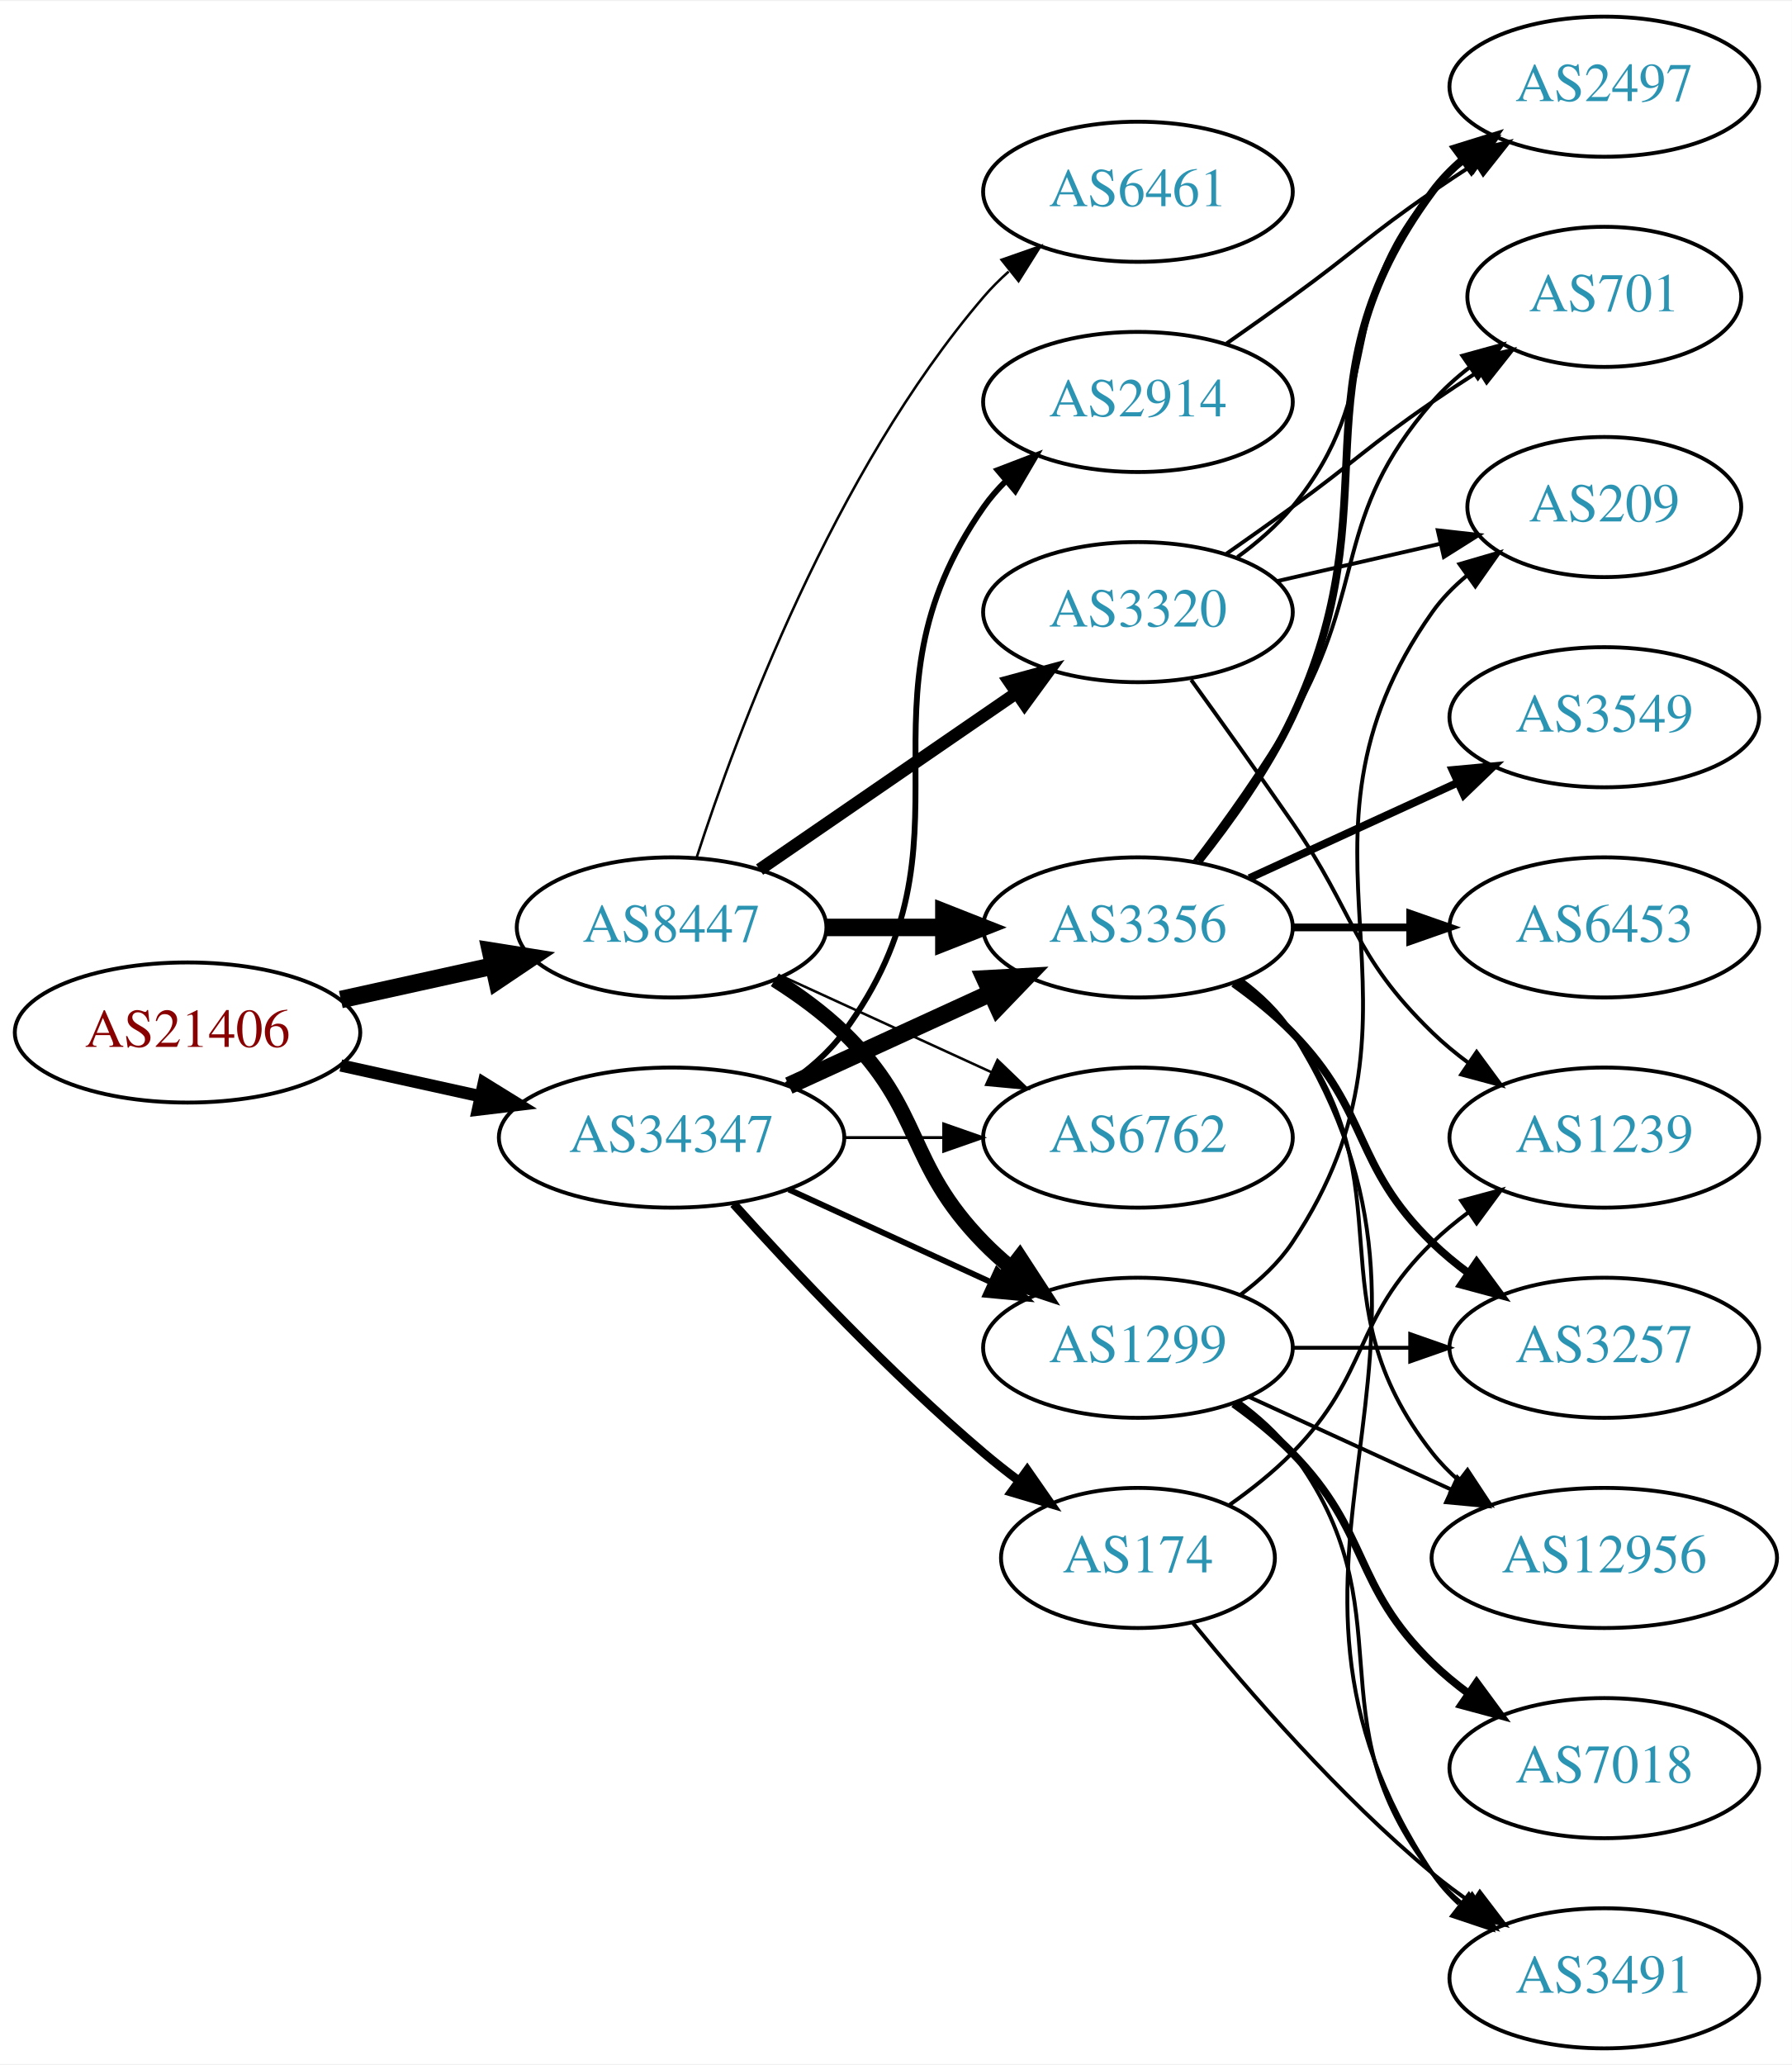
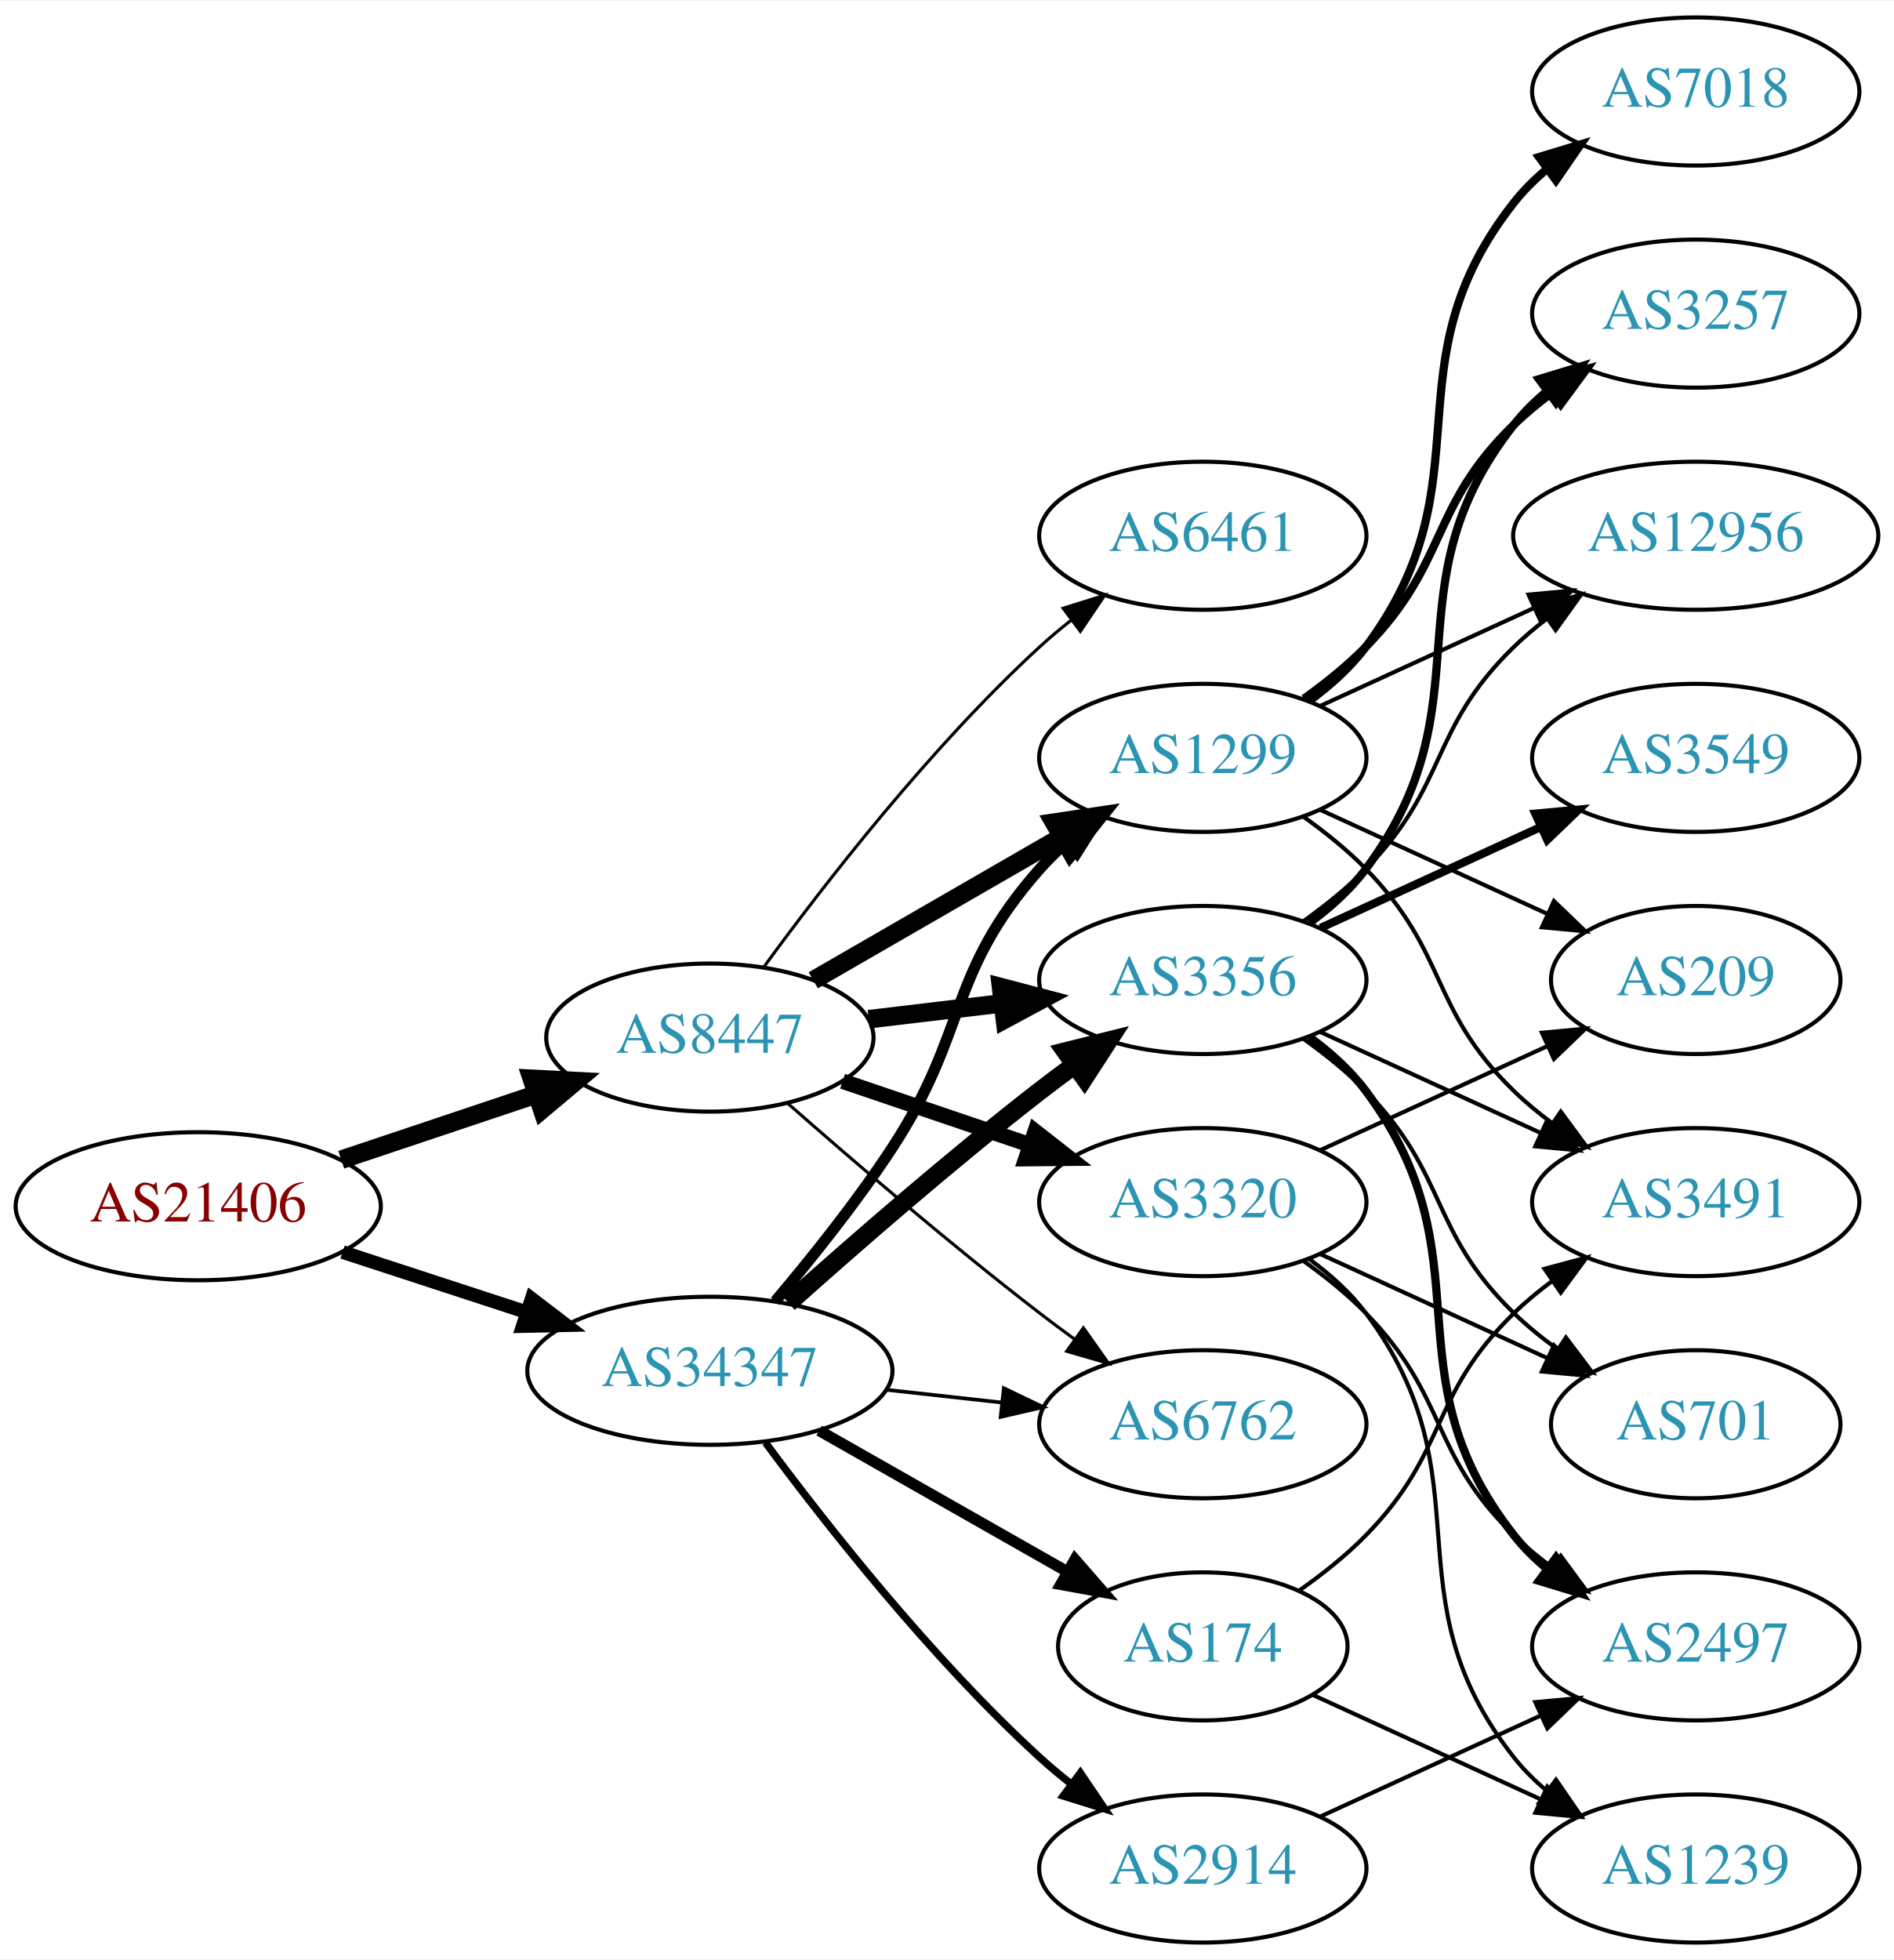
- <svg xmlns="http://www.w3.org/2000/svg" xmlns:xlink="http://www.w3.org/1999/xlink" width="460pt" height="530pt" viewBox="0.00 0.00 460.47 530.00">
-   <g id="graph0" class="graph" transform="scale(1 1) rotate(0) translate(4 526)">
-     <polygon fill="white" stroke="none" points="-4,4 -4,-526 456.469,-526 456.469,4 -4,4" />
+ <svg xmlns="http://www.w3.org/2000/svg" xmlns:xlink="http://www.w3.org/1999/xlink" width="460pt" height="476pt" viewBox="0.00 0.00 460.47 476.00">
+   <g id="graph0" class="graph" transform="scale(1 1) rotate(0) translate(4 472)">
+     <polygon fill="white" stroke="none" points="-4,4 -4,-472 456.469,-472 456.469,4 -4,4" />
    <g id="node1" class="node">
      <g id="a_node1">
        <a xlink:href="/asn/21406" xlink:title="AS21406 ~ D. Swarovski KG [AT]">
-           <ellipse fill="#ffffff" stroke="black" cx="44.196" cy="-261" rx="44.393" ry="18" />
-           <text text-anchor="middle" x="44.196" y="-257.3" font-family="Times,serif" font-size="14.00" fill="#880000">AS21406</text>
+           <ellipse fill="#ffffff" stroke="black" cx="44.196" cy="-179" rx="44.393" ry="18" />
+           <text text-anchor="middle" x="44.196" y="-175.3" font-family="Times,serif" font-size="14.00" fill="#880000">AS21406</text>
        </a>
      </g>
    </g>
    <g id="node2" class="node">
      <g id="a_node2">
        <a xlink:href="/asn/8447" xlink:title="AS8447 ~ A1 Telekom Austria AG [AT]">
-           <ellipse fill="#ffffff" stroke="black" cx="168.588" cy="-288" rx="39.794" ry="18" />
-           <text text-anchor="middle" x="168.588" y="-284.3" font-family="Times,serif" font-size="14.00" fill="#2c94b3">AS8447</text>
+           <ellipse fill="#ffffff" stroke="black" cx="168.588" cy="-220" rx="39.794" ry="18" />
+           <text text-anchor="middle" x="168.588" y="-216.3" font-family="Times,serif" font-size="14.00" fill="#2c94b3">AS8447</text>
        </a>
      </g>
    </g>
    <g id="edge1" class="edge">
-       <path fill="none" stroke="black" stroke-width="4.5" d="M83.586,-269.469C95.977,-272.202 109.824,-275.257 122.644,-278.085" />
-       <polygon fill="black" stroke="black" stroke-width="4.5" points="122.045,-281.985 132.659,-280.295 123.742,-274.295 122.045,-281.985" />
+       <path fill="none" stroke="black" stroke-width="4.5" d="M78.964,-190.312C93.591,-195.212 110.853,-200.994 126.239,-206.148" />
+       <polygon fill="black" stroke="black" stroke-width="4.5" points="125.299,-209.986 136.032,-209.429 127.801,-202.519 125.299,-209.986" />
    </g>
    <g id="node3" class="node">
      <g id="a_node3">
-         <a xlink:href="/asn/34347" xlink:title="AS34347 ~ Stadtwerke Hall in Tirol GmbH [AT]">
-           <ellipse fill="#ffffff" stroke="black" cx="168.588" cy="-234" rx="44.393" ry="18" />
-           <text text-anchor="middle" x="168.588" y="-230.3" font-family="Times,serif" font-size="14.00" fill="#2c94b3">AS34347</text>
+         <a xlink:href="/asn/34347" xlink:title="AS34347 ~ HALLAG Kommunal GmbH [AT]">
+           <ellipse fill="#ffffff" stroke="black" cx="168.588" cy="-139" rx="44.393" ry="18" />
+           <text text-anchor="middle" x="168.588" y="-135.3" font-family="Times,serif" font-size="14.00" fill="#2c94b3">AS34347</text>
        </a>
      </g>
    </g>
    <g id="edge2" class="edge">
-       <path fill="none" stroke="black" stroke-width="3.15" d="M83.586,-252.531C94.978,-250.018 107.6,-247.233 119.525,-244.603" />
-       <polygon fill="black" stroke="black" stroke-width="3.15" points="120.323,-248.011 129.335,-242.439 118.815,-241.175 120.323,-248.011" />
+       <path fill="none" stroke="black" stroke-width="3.316" d="M79.289,-167.858C93.082,-163.35 109.177,-158.09 123.819,-153.305" />
+       <polygon fill="black" stroke="black" stroke-width="3.316" points="125.26,-156.516 133.678,-150.082 123.085,-149.862 125.26,-156.516" />
    </g>
    <g id="node4" class="node">
      <g id="a_node4">
        <a xlink:href="/asn/3356" xlink:title="AS3356 ~ Level 3 Parent, LLC [US]">
-           <ellipse fill="#ffffff" stroke="black" cx="288.431" cy="-288" rx="39.794" ry="18" />
-           <text text-anchor="middle" x="288.431" y="-284.3" font-family="Times,serif" font-size="14.00" fill="#2c94b3">AS3356</text>
+           <ellipse fill="#ffffff" stroke="black" cx="288.431" cy="-234" rx="39.794" ry="18" />
+           <text text-anchor="middle" x="288.431" y="-230.3" font-family="Times,serif" font-size="14.00" fill="#2c94b3">AS3356</text>
        </a>
      </g>
    </g>
    <g id="edge3" class="edge">
-       <path fill="none" stroke="black" stroke-width="4.5" d="M208.501,-288C218.054,-288 228.404,-288 238.367,-288" />
-       <polygon fill="black" stroke="black" stroke-width="4.5" points="238.559,-291.938 248.559,-288 238.559,-284.063 238.559,-291.938" />
+       <path fill="none" stroke="black" stroke-width="4.5" d="M207.198,-224.468C217.509,-225.693 228.827,-227.038 239.627,-228.321" />
+       <polygon fill="black" stroke="black" stroke-width="4.5" points="239.379,-232.256 249.774,-229.526 240.308,-224.436 239.379,-232.256" />
    </g>
    <g id="node5" class="node">
      <g id="a_node5">
-         <a xlink:href="/asn/1299" xlink:title="AS1299 ~ Telia Carrier [EU]">
+         <a xlink:href="/asn/3320" xlink:title="AS3320 ~ DTAG [DE]">
          <ellipse fill="#ffffff" stroke="black" cx="288.431" cy="-180" rx="39.794" ry="18" />
-           <text text-anchor="middle" x="288.431" y="-176.3" font-family="Times,serif" font-size="14.00" fill="#2c94b3">AS1299</text>
+           <text text-anchor="middle" x="288.431" y="-176.3" font-family="Times,serif" font-size="14.00" fill="#2c94b3">AS3320</text>
        </a>
      </g>
    </g>
    <g id="edge4" class="edge">
-       <path fill="none" stroke="black" stroke-width="3.857" d="M195.117,-274.538C201.28,-270.638 207.582,-266.052 212.784,-261 233.478,-240.906 228.612,-227.617 248.784,-207 250.877,-204.861 253.161,-202.782 255.537,-200.79" />
-       <polygon fill="black" stroke="black" stroke-width="3.857" points="258.056,-203.268 263.837,-194.389 253.781,-197.725 258.056,-203.268" />
+       <path fill="none" stroke="black" stroke-width="3.75" d="M200.858,-209.386C214.842,-204.639 231.513,-198.981 246.475,-193.902" />
+       <polygon fill="black" stroke="black" stroke-width="3.75" points="247.67,-197.192 256.014,-190.664 245.42,-190.564 247.67,-197.192" />
    </g>
    <g id="node6" class="node">
      <g id="a_node6">
-         <a xlink:href="/asn/3320" xlink:title="AS3320 ~ DTAG [DE]">
-           <ellipse fill="#ffffff" stroke="black" cx="288.431" cy="-369" rx="39.794" ry="18" />
-           <text text-anchor="middle" x="288.431" y="-365.3" font-family="Times,serif" font-size="14.00" fill="#2c94b3">AS3320</text>
+         <a xlink:href="/asn/1299" xlink:title="AS1299 ~ Telia Carrier [EU]">
+           <ellipse fill="#ffffff" stroke="black" cx="288.431" cy="-288" rx="39.794" ry="18" />
+           <text text-anchor="middle" x="288.431" y="-284.3" font-family="Times,serif" font-size="14.00" fill="#2c94b3">AS1299</text>
        </a>
      </g>
    </g>
    <g id="edge5" class="edge">
-       <path fill="none" stroke="black" stroke-width="3.214" d="M191.202,-302.857C209.691,-315.565 236.505,-333.995 257.134,-348.175" />
-       <polygon fill="black" stroke="black" stroke-width="3.214" points="255.331,-351.183 265.555,-353.963 259.296,-345.414 255.331,-351.183" />
+       <path fill="none" stroke="black" stroke-width="4.5" d="M193.72,-233.925C211.159,-243.988 234.933,-257.707 254.171,-268.808" />
+       <polygon fill="black" stroke="black" stroke-width="4.5" points="252.297,-272.272 262.927,-273.86 256.233,-265.452 252.297,-272.272" />
    </g>
    <g id="node7" class="node">
      <g id="a_node7">
        <a xlink:href="/asn/6762" xlink:title="AS6762 ~ TELECOM ITALIA SPARKLE S.p.A. [IT]">
-           <ellipse fill="#ffffff" stroke="black" cx="288.431" cy="-234" rx="39.794" ry="18" />
-           <text text-anchor="middle" x="288.431" y="-230.3" font-family="Times,serif" font-size="14.00" fill="#2c94b3">AS6762</text>
+           <ellipse fill="#ffffff" stroke="black" cx="288.431" cy="-126" rx="39.794" ry="18" />
+           <text text-anchor="middle" x="288.431" y="-122.3" font-family="Times,serif" font-size="14.00" fill="#2c94b3">AS6762</text>
        </a>
      </g>
    </g>
    <g id="edge6" class="edge">
-       <path fill="none" stroke="black" stroke-width="0.643" d="M197.217,-275.339C213.174,-268.027 233.445,-258.739 250.727,-250.819" />
-       <polygon fill="black" stroke="black" stroke-width="0.643" points="252.342,-253.929 259.975,-246.581 249.426,-247.565 252.342,-253.929" />
+       <path fill="none" stroke="black" stroke-width="0.75" d="M187.439,-204.078C203.239,-190.186 227.091,-169.697 248.784,-153 251.527,-150.889 254.417,-148.739 257.333,-146.62" />
+       <polygon fill="black" stroke="black" stroke-width="0.75" points="259.399,-149.445 265.511,-140.791 255.336,-143.745 259.399,-149.445" />
    </g>
    <g id="node8" class="node">
      <g id="a_node8">
        <a xlink:href="/asn/6461" xlink:title="AS6461 ~ Zayo Bandwidth [US]">
-           <ellipse fill="#ffffff" stroke="black" cx="288.431" cy="-477" rx="39.794" ry="18" />
-           <text text-anchor="middle" x="288.431" y="-473.3" font-family="Times,serif" font-size="14.00" fill="#2c94b3">AS6461</text>
+           <ellipse fill="#ffffff" stroke="black" cx="288.431" cy="-342" rx="39.794" ry="18" />
+           <text text-anchor="middle" x="288.431" y="-338.3" font-family="Times,serif" font-size="14.00" fill="#2c94b3">AS6461</text>
        </a>
      </g>
    </g>
    <g id="edge7" class="edge">
-       <path fill="none" stroke="black" stroke-width="0.643" d="M175.035,-305.991C185.349,-337.816 210.212,-404.927 248.784,-450 250.73,-452.274 252.908,-454.449 255.213,-456.507" />
-       <polygon fill="black" stroke="black" stroke-width="0.643" points="253.383,-459.524 263.382,-463.027 257.75,-454.053 253.383,-459.524" />
+       <path fill="none" stroke="black" stroke-width="0.75" d="M181.81,-237.31C196.411,-257.312 222.214,-290.6 248.784,-315 251.196,-317.214 253.797,-319.396 256.47,-321.501" />
+       <polygon fill="black" stroke="black" stroke-width="0.75" points="254.475,-324.379 264.586,-327.542 258.654,-318.764 254.475,-324.379" />
    </g>
    <g id="edge27" class="edge">
-       <path fill="none" stroke="black" stroke-width="4.5" d="M198.718,-247.348C214.329,-254.502 233.727,-263.391 250.399,-271.03" />
-       <polygon fill="black" stroke="black" stroke-width="4.5" points="249.119,-274.775 259.851,-275.362 252.4,-267.616 249.119,-274.775" />
-     </g>
-     <g id="edge28" class="edge">
-       <path fill="none" stroke="black" stroke-width="1.5" d="M198.718,-220.652C214.329,-213.498 233.727,-204.609 250.399,-196.97" />
-       <polygon fill="black" stroke="black" stroke-width="1.5" points="252.218,-199.986 259.851,-192.638 249.302,-193.622 252.218,-199.986" />
-     </g>
-     <g id="edge25" class="edge">
-       <path fill="none" stroke="black" stroke-width="0.75" d="M212.799,-234C221.112,-234 229.875,-234 238.357,-234" />
-       <polygon fill="black" stroke="black" stroke-width="0.75" points="238.516,-237.5 248.516,-234 238.516,-230.5 238.516,-237.5" />
+       <path fill="none" stroke="black" stroke-width="4.5" d="M187.715,-155.471C203.493,-169.585 227.161,-190.23 248.784,-207 251.519,-209.121 254.404,-211.278 257.316,-213.401" />
+       <polygon fill="black" stroke="black" stroke-width="4.5" points="255.063,-216.63 265.49,-219.236 259.639,-210.221 255.063,-216.63" />
+     </g>
+     <g id="edge26" class="edge">
+       <path fill="none" stroke="black" stroke-width="2.7" d="M184.457,-155.885C193.216,-166.231 204.221,-179.952 212.784,-193 231.547,-221.589 226.135,-235.38 248.784,-261 250.766,-263.242 252.971,-265.394 255.293,-267.437" />
+       <polygon fill="black" stroke="black" stroke-width="2.7" points="253.481,-270.466 263.494,-273.929 257.826,-264.978 253.481,-270.466" />
+     </g>
+     <g id="edge24" class="edge">
+       <path fill="none" stroke="black" stroke-width="0.9" d="M211.467,-134.38C220.503,-133.383 230.125,-132.322 239.376,-131.301" />
+       <polygon fill="black" stroke="black" stroke-width="0.9" points="240.057,-134.747 249.613,-130.172 239.289,-127.79 240.057,-134.747" />
+     </g>
+     <g id="node18" class="node">
+       <g id="a_node18">
+         <a xlink:href="/asn/174" xlink:title="AS174 ~ Cogent Communications [US]">
+           <ellipse fill="#ffffff" stroke="black" cx="288.431" cy="-72" rx="35.194" ry="18" />
+           <text text-anchor="middle" x="288.431" y="-68.3" font-family="Times,serif" font-size="14.00" fill="#2c94b3">AS174</text>
+         </a>
+       </g>
+     </g>
+     <g id="edge23" class="edge">
+       <path fill="none" stroke="black" stroke-width="2.7" d="M195.158,-124.462C212.843,-114.407 236.504,-100.955 255.439,-90.189" />
+       <polygon fill="black" stroke="black" stroke-width="2.7" points="257.344,-93.132 264.307,-85.147 253.884,-87.047 257.344,-93.132" />
    </g>
    <g id="node19" class="node">
      <g id="a_node19">
        <a xlink:href="/asn/2914" xlink:title="AS2914 ~ NTT America, Inc. [US]">
-           <ellipse fill="#ffffff" stroke="black" cx="288.431" cy="-423" rx="39.794" ry="18" />
-           <text text-anchor="middle" x="288.431" y="-419.3" font-family="Times,serif" font-size="14.00" fill="#2c94b3">AS2914</text>
-         </a>
-       </g>
-     </g>
-     <g id="edge24" class="edge">
-       <path fill="none" stroke="black" stroke-width="1.5" d="M198.146,-247.555C203.645,-251.26 208.895,-255.737 212.784,-261 249.688,-310.941 213.171,-345.131 248.784,-396 250.457,-398.389 252.412,-400.635 254.539,-402.733" />
-       <polygon fill="black" stroke="black" stroke-width="1.5" points="252.379,-405.49 262.271,-409.284 256.904,-400.149 252.379,-405.49" />
-     </g>
-     <g id="node20" class="node">
-       <g id="a_node20">
-         <a xlink:href="/asn/174" xlink:title="AS174 ~ Cogent Communications [US]">
-           <ellipse fill="#ffffff" stroke="black" cx="288.431" cy="-126" rx="35.194" ry="18" />
-           <text text-anchor="middle" x="288.431" y="-122.3" font-family="Times,serif" font-size="14.00" fill="#2c94b3">AS174</text>
-         </a>
-       </g>
-     </g>
-     <g id="edge26" class="edge">
-       <path fill="none" stroke="black" stroke-width="2.25" d="M184.521,-216.956C199.847,-199.903 224.782,-173.35 248.784,-153 251.637,-150.582 254.702,-148.167 257.813,-145.831" />
-       <polygon fill="black" stroke="black" stroke-width="2.25" points="259.986,-148.578 266.041,-139.884 255.886,-142.905 259.986,-148.578" />
+           <ellipse fill="#ffffff" stroke="black" cx="288.431" cy="-18" rx="39.794" ry="18" />
+           <text text-anchor="middle" x="288.431" y="-14.3" font-family="Times,serif" font-size="14.00" fill="#2c94b3">AS2914</text>
+         </a>
+       </g>
+     </g>
+     <g id="edge25" class="edge">
+       <path fill="none" stroke="black" stroke-width="1.8" d="M182.109,-121.531C196.788,-101.714 222.473,-69.036 248.784,-45 251.201,-42.792 253.807,-40.615 256.482,-38.513" />
+       <polygon fill="black" stroke="black" stroke-width="1.8" points="258.665,-41.251 264.603,-32.476 254.489,-35.633 258.665,-41.251" />
    </g>
    <g id="node9" class="node">
      <g id="a_node9">
-         <a xlink:href="/asn/12956" xlink:title="AS12956 ~ TELXIUS [ES]">
-           <ellipse fill="#ffffff" stroke="black" cx="408.273" cy="-126" rx="44.393" ry="18" />
-           <text text-anchor="middle" x="408.273" y="-122.3" font-family="Times,serif" font-size="14.00" fill="#2c94b3">AS12956</text>
+         <a xlink:href="/asn/3491" xlink:title="AS3491 ~ PCCW Global, Inc. [US]">
+           <ellipse fill="#ffffff" stroke="black" cx="408.273" cy="-180" rx="39.794" ry="18" />
+           <text text-anchor="middle" x="408.273" y="-176.3" font-family="Times,serif" font-size="14.00" fill="#2c94b3">AS3491</text>
        </a>
      </g>
    </g>
    <g id="edge8" class="edge">
-       <path fill="none" stroke="black" d="M314.362,-274.118C319.438,-270.389 324.356,-265.984 328.077,-261 358.349,-220.458 332.779,-192.754 364.077,-153 366.101,-150.429 368.443,-148.037 370.967,-145.826" />
-       <polygon fill="black" stroke="black" points="373.124,-148.584 378.957,-139.739 368.882,-143.016 373.124,-148.584" />
+       <path fill="none" stroke="black" d="M317.06,-221.339C333.017,-214.027 353.287,-204.739 370.57,-196.819" />
+       <polygon fill="black" stroke="black" points="372.185,-199.929 379.818,-192.581 369.269,-193.565 372.185,-199.929" />
    </g>
    <g id="node10" class="node">
      <g id="a_node10">
-         <a xlink:href="/asn/3549" xlink:title="AS3549 ~ Level 3 Parent, LLC [US]">
-           <ellipse fill="#ffffff" stroke="black" cx="408.273" cy="-342" rx="39.794" ry="18" />
-           <text text-anchor="middle" x="408.273" y="-338.3" font-family="Times,serif" font-size="14.00" fill="#2c94b3">AS3549</text>
+         <a xlink:href="/asn/3257" xlink:title="AS3257 ~ GTT [DE]">
+           <ellipse fill="#ffffff" stroke="black" cx="408.273" cy="-396" rx="39.794" ry="18" />
+           <text text-anchor="middle" x="408.273" y="-392.3" font-family="Times,serif" font-size="14.00" fill="#2c94b3">AS3257</text>
        </a>
      </g>
    </g>
    <g id="edge9" class="edge">
-       <path fill="none" stroke="black" stroke-width="2" d="M317.06,-300.661C333.017,-307.973 353.287,-317.261 370.57,-325.181" />
-       <polygon fill="black" stroke="black" stroke-width="2" points="369.269,-328.435 379.818,-329.419 372.185,-322.071 369.269,-328.435" />
+       <path fill="none" stroke="black" stroke-width="2" d="M314.362,-247.882C319.438,-251.611 324.356,-256.016 328.077,-261 358.349,-301.542 332.779,-329.246 364.077,-369 366.402,-371.953 369.146,-374.67 372.105,-377.147" />
+       <polygon fill="black" stroke="black" stroke-width="2" points="370.165,-380.064 380.302,-383.145 374.298,-374.415 370.165,-380.064" />
    </g>
    <g id="node11" class="node">
      <g id="a_node11">
-         <a xlink:href="/asn/3257" xlink:title="AS3257 ~ GTT [DE]">
-           <ellipse fill="#ffffff" stroke="black" cx="408.273" cy="-180" rx="39.794" ry="18" />
-           <text text-anchor="middle" x="408.273" y="-176.3" font-family="Times,serif" font-size="14.00" fill="#2c94b3">AS3257</text>
+         <a xlink:href="/asn/3549" xlink:title="AS3549 ~ Level 3 Parent, LLC [US]">
+           <ellipse fill="#ffffff" stroke="black" cx="408.273" cy="-288" rx="39.794" ry="18" />
+           <text text-anchor="middle" x="408.273" y="-284.3" font-family="Times,serif" font-size="14.00" fill="#2c94b3">AS3549</text>
        </a>
      </g>
    </g>
    <g id="edge10" class="edge">
-       <path fill="none" stroke="black" stroke-width="2" d="M313.025,-273.611C318.281,-269.852 323.613,-265.563 328.077,-261 348.25,-240.383 343.384,-227.094 364.077,-207 366.922,-204.237 370.096,-201.614 373.396,-199.166" />
-       <polygon fill="black" stroke="black" stroke-width="2" points="375.462,-201.994 381.744,-193.462 371.513,-196.214 375.462,-201.994" />
+       <path fill="none" stroke="black" stroke-width="2" d="M317.06,-246.661C333.017,-253.973 353.287,-263.261 370.57,-271.181" />
+       <polygon fill="black" stroke="black" stroke-width="2" points="369.269,-274.435 379.818,-275.419 372.185,-268.071 369.269,-274.435" />
    </g>
    <g id="node12" class="node">
      <g id="a_node12">
-         <a xlink:href="/asn/3491" xlink:title="AS3491 ~ PCCW Global, Inc. [US]">
-           <ellipse fill="#ffffff" stroke="black" cx="408.273" cy="-18" rx="39.794" ry="18" />
-           <text text-anchor="middle" x="408.273" y="-14.3" font-family="Times,serif" font-size="14.00" fill="#2c94b3">AS3491</text>
+         <a xlink:href="/asn/2497" xlink:title="AS2497 ~ Internet Initiative Japan Inc. [JP]">
+           <ellipse fill="#ffffff" stroke="black" cx="408.273" cy="-72" rx="39.794" ry="18" />
+           <text text-anchor="middle" x="408.273" y="-68.3" font-family="Times,serif" font-size="14.00" fill="#2c94b3">AS2497</text>
        </a>
      </g>
    </g>
    <g id="edge11" class="edge">
-       <path fill="none" stroke="black" d="M314.957,-274.528C320.002,-270.777 324.757,-266.26 328.077,-261 380.027,-178.7 310.039,-125.944 364.077,-45 365.992,-42.131 368.326,-39.51 370.907,-37.128" />
-       <polygon fill="black" stroke="black" points="373.458,-39.579 379.219,-30.687 369.171,-34.046 373.458,-39.579" />
+       <path fill="none" stroke="black" stroke-width="2" d="M314.362,-220.118C319.438,-216.389 324.356,-211.984 328.077,-207 358.349,-166.458 332.779,-138.754 364.077,-99 366.402,-96.047 369.146,-93.33 372.105,-90.853" />
+       <polygon fill="black" stroke="black" stroke-width="2" points="374.298,-93.585 380.302,-84.855 370.165,-87.936 374.298,-93.585" />
    </g>
    <g id="node13" class="node">
      <g id="a_node13">
-         <a xlink:href="/asn/2497" xlink:title="AS2497 ~ Internet Initiative Japan Inc. [JP]">
-           <ellipse fill="#ffffff" stroke="black" cx="408.273" cy="-504" rx="39.794" ry="18" />
-           <text text-anchor="middle" x="408.273" y="-500.3" font-family="Times,serif" font-size="14.00" fill="#2c94b3">AS2497</text>
+         <a xlink:href="/asn/12956" xlink:title="AS12956 ~ TELXIUS [ES]">
+           <ellipse fill="#ffffff" stroke="black" cx="408.273" cy="-342" rx="44.393" ry="18" />
+           <text text-anchor="middle" x="408.273" y="-338.3" font-family="Times,serif" font-size="14.00" fill="#2c94b3">AS12956</text>
        </a>
      </g>
    </g>
    <g id="edge12" class="edge">
-       <path fill="none" stroke="black" stroke-width="2" d="M304.031,-304.991C312.118,-315.155 321.78,-328.655 328.077,-342 354.576,-398.159 327.174,-427.059 364.077,-477 366.311,-480.023 368.994,-482.786 371.914,-485.293" />
-       <polygon fill="black" stroke="black" stroke-width="2" points="369.94,-488.186 380.058,-491.331 374.109,-482.563 369.94,-488.186" />
+       <path fill="none" stroke="black" d="M313.025,-248.389C318.281,-252.148 323.613,-256.437 328.077,-261 348.25,-281.617 343.384,-294.906 364.077,-315 366.564,-317.414 369.301,-319.722 372.154,-321.9" />
+       <polygon fill="black" stroke="black" points="370.192,-324.798 380.39,-327.671 374.209,-319.066 370.192,-324.798" />
    </g>
    <g id="node14" class="node">
      <g id="a_node14">
-         <a xlink:href="/asn/6453" xlink:title="AS6453 ~ TATA COMMUNICATIONS (AMERICA) INC [US]">
-           <ellipse fill="#ffffff" stroke="black" cx="408.273" cy="-288" rx="39.794" ry="18" />
-           <text text-anchor="middle" x="408.273" y="-284.3" font-family="Times,serif" font-size="14.00" fill="#2c94b3">AS6453</text>
+         <a xlink:href="/asn/701" xlink:title="AS701 ~ UUNET [US]">
+           <ellipse fill="#ffffff" stroke="black" cx="408.273" cy="-126" rx="35.194" ry="18" />
+           <text text-anchor="middle" x="408.273" y="-122.3" font-family="Times,serif" font-size="14.00" fill="#2c94b3">AS701</text>
        </a>
      </g>
    </g>
    <g id="edge13" class="edge">
-       <path fill="none" stroke="black" stroke-width="2" d="M328.343,-288C337.897,-288 348.246,-288 358.209,-288" />
-       <polygon fill="black" stroke="black" stroke-width="2" points="358.402,-291.5 368.402,-288 358.402,-284.5 358.402,-291.5" />
+       <path fill="none" stroke="black" d="M313.025,-219.611C318.281,-215.852 323.613,-211.563 328.077,-207 348.25,-186.383 343.384,-173.094 364.077,-153 367.305,-149.866 370.956,-146.911 374.734,-144.188" />
+       <polygon fill="black" stroke="black" points="376.713,-147.075 383.094,-138.617 372.832,-141.25 376.713,-147.075" />
+     </g>
+     <g id="edge15" class="edge">
+       <path fill="none" stroke="black" d="M313.025,-165.611C318.281,-161.852 323.613,-157.563 328.077,-153 348.25,-132.383 343.384,-119.094 364.077,-99 366.922,-96.237 370.096,-93.614 373.396,-91.166" />
+       <polygon fill="black" stroke="black" points="375.462,-93.993 381.744,-85.462 371.513,-88.214 375.462,-93.993" />
+     </g>
+     <g id="edge17" class="edge">
+       <path fill="none" stroke="black" d="M317.06,-167.339C333.476,-159.817 354.457,-150.202 372.054,-142.139" />
+       <polygon fill="black" stroke="black" points="373.799,-145.189 381.432,-137.842 370.883,-138.826 373.799,-145.189" />
    </g>
    <g id="node15" class="node">
      <g id="a_node15">
-         <a xlink:href="/asn/701" xlink:title="AS701 ~ UUNET [US]">
-           <ellipse fill="#ffffff" stroke="black" cx="408.273" cy="-450" rx="35.194" ry="18" />
-           <text text-anchor="middle" x="408.273" y="-446.3" font-family="Times,serif" font-size="14.00" fill="#2c94b3">AS701</text>
+         <a xlink:href="/asn/209" xlink:title="AS209 ~ CenturyLink Communications, LLC [US]">
+           <ellipse fill="#ffffff" stroke="black" cx="408.273" cy="-234" rx="35.194" ry="18" />
+           <text text-anchor="middle" x="408.273" y="-230.3" font-family="Times,serif" font-size="14.00" fill="#2c94b3">AS209</text>
        </a>
      </g>
    </g>
    <g id="edge14" class="edge">
-       <path fill="none" stroke="black" d="M302.892,-304.913C310.785,-315.27 320.634,-328.992 328.077,-342 347.642,-376.194 338.243,-393.258 364.077,-423 366.883,-426.23 370.17,-429.203 373.658,-431.902" />
-       <polygon fill="black" stroke="black" points="371.81,-434.879 382.025,-437.69 375.792,-429.122 371.81,-434.879" />
-     </g>
-     <g id="edge17" class="edge">
-       <path fill="none" stroke="black" d="M317.06,-167.339C332.557,-160.238 352.124,-151.272 369.071,-143.506" />
-       <polygon fill="black" stroke="black" points="370.54,-146.683 378.173,-139.335 367.624,-140.319 370.54,-146.683" />
-     </g>
-     <g id="edge18" class="edge">
-       <path fill="none" stroke="black" d="M328.343,-180C337.897,-180 348.246,-180 358.209,-180" />
-       <polygon fill="black" stroke="black" points="358.402,-183.5 368.402,-180 358.402,-176.5 358.402,-183.5" />
+       <path fill="none" stroke="black" d="M317.06,-192.661C333.476,-200.183 354.457,-209.798 372.054,-217.861" />
+       <polygon fill="black" stroke="black" points="370.883,-221.174 381.432,-222.158 373.799,-214.811 370.883,-221.174" />
+     </g>
+     <g id="node16" class="node">
+       <g id="a_node16">
+         <a xlink:href="/asn/1239" xlink:title="AS1239 ~ Sprint [US]">
+           <ellipse fill="#ffffff" stroke="black" cx="408.273" cy="-18" rx="39.794" ry="18" />
+           <text text-anchor="middle" x="408.273" y="-14.3" font-family="Times,serif" font-size="14.00" fill="#2c94b3">AS1239</text>
+         </a>
+       </g>
    </g>
    <g id="edge16" class="edge">
      <path fill="none" stroke="black" d="M314.362,-166.118C319.438,-162.389 324.356,-157.984 328.077,-153 358.349,-112.458 332.779,-84.754 364.077,-45 366.402,-42.047 369.146,-39.33 372.105,-36.853" />
      <polygon fill="black" stroke="black" points="374.298,-39.585 380.302,-30.855 370.165,-33.936 374.298,-39.585" />
    </g>
-     <g id="node16" class="node">
-       <g id="a_node16">
-         <a xlink:href="/asn/209" xlink:title="AS209 ~ CenturyLink Communications, LLC [US]">
-           <ellipse fill="#ffffff" stroke="black" cx="408.273" cy="-396" rx="35.194" ry="18" />
-           <text text-anchor="middle" x="408.273" y="-392.3" font-family="Times,serif" font-size="14.00" fill="#2c94b3">AS209</text>
-         </a>
-       </g>
-     </g>
-     <g id="edge15" class="edge">
-       <path fill="none" stroke="black" d="M314.75,-193.607C319.806,-197.351 324.617,-201.831 328.077,-207 369.102,-268.294 321.498,-308.775 364.077,-369 366.547,-372.493 369.626,-375.63 372.995,-378.421" />
-       <polygon fill="black" stroke="black" points="371.064,-381.343 381.235,-384.31 375.134,-375.648 371.064,-381.343" />
+     <g id="edge19" class="edge">
+       <path fill="none" stroke="black" d="M313.025,-273.611C318.281,-269.852 323.613,-265.563 328.077,-261 348.25,-240.383 343.384,-227.094 364.077,-207 366.922,-204.237 370.096,-201.614 373.396,-199.166" />
+       <polygon fill="black" stroke="black" points="375.462,-201.994 381.744,-193.462 371.513,-196.214 375.462,-201.994" />
+     </g>
+     <g id="edge18" class="edge">
+       <path fill="none" stroke="black" stroke-width="2" d="M313.025,-302.389C318.281,-306.148 323.613,-310.437 328.077,-315 348.25,-335.617 343.384,-348.906 364.077,-369 366.922,-371.763 370.096,-374.386 373.396,-376.834" />
+       <polygon fill="black" stroke="black" stroke-width="2" points="371.513,-379.786 381.744,-382.538 375.462,-374.006 371.513,-379.786" />
+     </g>
+     <g id="edge22" class="edge">
+       <path fill="none" stroke="black" d="M317.06,-300.661C332.557,-307.762 352.124,-316.728 369.071,-324.494" />
+       <polygon fill="black" stroke="black" points="367.624,-327.681 378.173,-328.665 370.54,-321.317 367.624,-327.681" />
+     </g>
+     <g id="edge21" class="edge">
+       <path fill="none" stroke="black" d="M317.06,-275.339C333.476,-267.817 354.457,-258.202 372.054,-250.139" />
+       <polygon fill="black" stroke="black" points="373.799,-253.189 381.432,-245.842 370.883,-246.826 373.799,-253.189" />
    </g>
    <g id="node17" class="node">
      <g id="a_node17">
        <a xlink:href="/asn/7018" xlink:title="AS7018 ~ AT&amp;T Services, Inc. [US]">
-           <ellipse fill="#ffffff" stroke="black" cx="408.273" cy="-72" rx="39.794" ry="18" />
-           <text text-anchor="middle" x="408.273" y="-68.3" font-family="Times,serif" font-size="14.00" fill="#2c94b3">AS7018</text>
-         </a>
-       </g>
-     </g>
-     <g id="edge19" class="edge">
-       <path fill="none" stroke="black" stroke-width="2" d="M313.025,-165.611C318.281,-161.852 323.613,-157.563 328.077,-153 348.25,-132.383 343.384,-119.094 364.077,-99 366.922,-96.237 370.096,-93.614 373.396,-91.166" />
-       <polygon fill="black" stroke="black" stroke-width="2" points="375.462,-93.993 381.744,-85.462 371.513,-88.214 375.462,-93.993" />
-     </g>
-     <g id="edge21" class="edge">
-       <path fill="none" stroke="black" d="M314.012,-383.156C319.106,-386.872 324.12,-391.201 328.077,-396 353.142,-426.394 338.243,-447.258 364.077,-477 366.542,-479.838 369.379,-482.477 372.397,-484.906" />
-       <polygon fill="black" stroke="black" points="370.507,-487.858 380.675,-490.836 374.583,-482.167 370.507,-487.858" />
+           <ellipse fill="#ffffff" stroke="black" cx="408.273" cy="-450" rx="39.794" ry="18" />
+           <text text-anchor="middle" x="408.273" y="-446.3" font-family="Times,serif" font-size="14.00" fill="#2c94b3">AS7018</text>
+         </a>
+       </g>
    </g>
    <g id="edge20" class="edge">
-       <path fill="none" stroke="black" d="M311.188,-384.009C316.722,-387.879 322.641,-392.064 328.077,-396 344.277,-407.729 347.583,-411.689 364.077,-423 367.872,-425.602 371.909,-428.262 375.933,-430.849" />
-       <polygon fill="black" stroke="black" points="374.298,-433.956 384.62,-436.343 378.039,-428.04 374.298,-433.956" />
-     </g>
-     <g id="edge23" class="edge">
-       <path fill="none" stroke="black" d="M324.15,-376.955C337.243,-379.955 352.265,-383.396 365.906,-386.522" />
-       <polygon fill="black" stroke="black" points="365.484,-390.016 376.013,-388.838 367.047,-383.193 365.484,-390.016" />
-     </g>
-     <g id="node18" class="node">
-       <g id="a_node18">
-         <a xlink:href="/asn/1239" xlink:title="AS1239 ~ Sprint [US]">
-           <ellipse fill="#ffffff" stroke="black" cx="408.273" cy="-234" rx="39.794" ry="18" />
-           <text text-anchor="middle" x="408.273" y="-230.3" font-family="Times,serif" font-size="14.00" fill="#2c94b3">AS1239</text>
-         </a>
-       </g>
-     </g>
-     <g id="edge22" class="edge">
-       <path fill="none" stroke="black" d="M302.11,-351.594C309.725,-341.063 319.558,-327.33 328.077,-315 344.473,-291.269 343.384,-281.094 364.077,-261 366.922,-258.237 370.096,-255.614 373.396,-253.166" />
-       <polygon fill="black" stroke="black" points="375.462,-255.994 381.744,-247.462 371.513,-250.214 375.462,-255.994" />
-     </g>
-     <g id="edge31" class="edge">
-       <path fill="none" stroke="black" d="M311.188,-438.009C316.722,-441.879 322.641,-446.064 328.077,-450 344.277,-461.729 347.583,-465.689 364.077,-477 367.606,-479.419 371.343,-481.889 375.084,-484.302" />
-       <polygon fill="black" stroke="black" points="373.406,-487.382 383.725,-489.784 377.156,-481.472 373.406,-487.382" />
+       <path fill="none" stroke="black" stroke-width="2" d="M314.362,-301.882C319.438,-305.611 324.356,-310.016 328.077,-315 358.349,-355.542 332.779,-383.246 364.077,-423 366.402,-425.953 369.146,-428.67 372.105,-431.147" />
+       <polygon fill="black" stroke="black" stroke-width="2" points="370.165,-434.064 380.302,-437.145 374.298,-428.415 370.165,-434.064" />
    </g>
    <g id="edge29" class="edge">
-       <path fill="none" stroke="black" d="M302.588,-109.257C316.674,-91.961 340.232,-64.778 364.077,-45 367.294,-42.332 370.794,-39.73 374.365,-37.259" />
-       <polygon fill="black" stroke="black" points="376.288,-40.183 382.721,-31.764 372.442,-34.334 376.288,-40.183" />
+       <path fill="none" stroke="black" d="M311.814,-85.532C317.455,-89.49 323.269,-94.086 328.077,-99 348.25,-119.617 343.384,-132.906 364.077,-153 366.922,-155.763 370.096,-158.386 373.396,-160.834" />
+       <polygon fill="black" stroke="black" points="371.513,-163.786 381.744,-166.538 375.462,-158.006 371.513,-163.786" />
+     </g>
+     <g id="edge28" class="edge">
+       <path fill="none" stroke="black" d="M315.292,-60.15C331.413,-52.762 352.415,-43.138 370.28,-34.952" />
+       <polygon fill="black" stroke="black" points="372.199,-37.923 379.832,-30.575 369.282,-31.559 372.199,-37.923" />
    </g>
    <g id="edge30" class="edge">
-       <path fill="none" stroke="black" d="M311.814,-139.532C317.455,-143.49 323.269,-148.086 328.077,-153 348.25,-173.617 343.384,-186.906 364.077,-207 366.922,-209.763 370.096,-212.386 373.396,-214.834" />
-       <polygon fill="black" stroke="black" points="371.513,-217.786 381.744,-220.538 375.462,-212.006 371.513,-217.786" />
+       <path fill="none" stroke="black" d="M317.06,-30.661C333.017,-37.973 353.287,-47.261 370.57,-55.181" />
+       <polygon fill="black" stroke="black" points="369.269,-58.435 379.818,-59.419 372.185,-52.071 369.269,-58.435" />
    </g>
  </g>
</svg>
